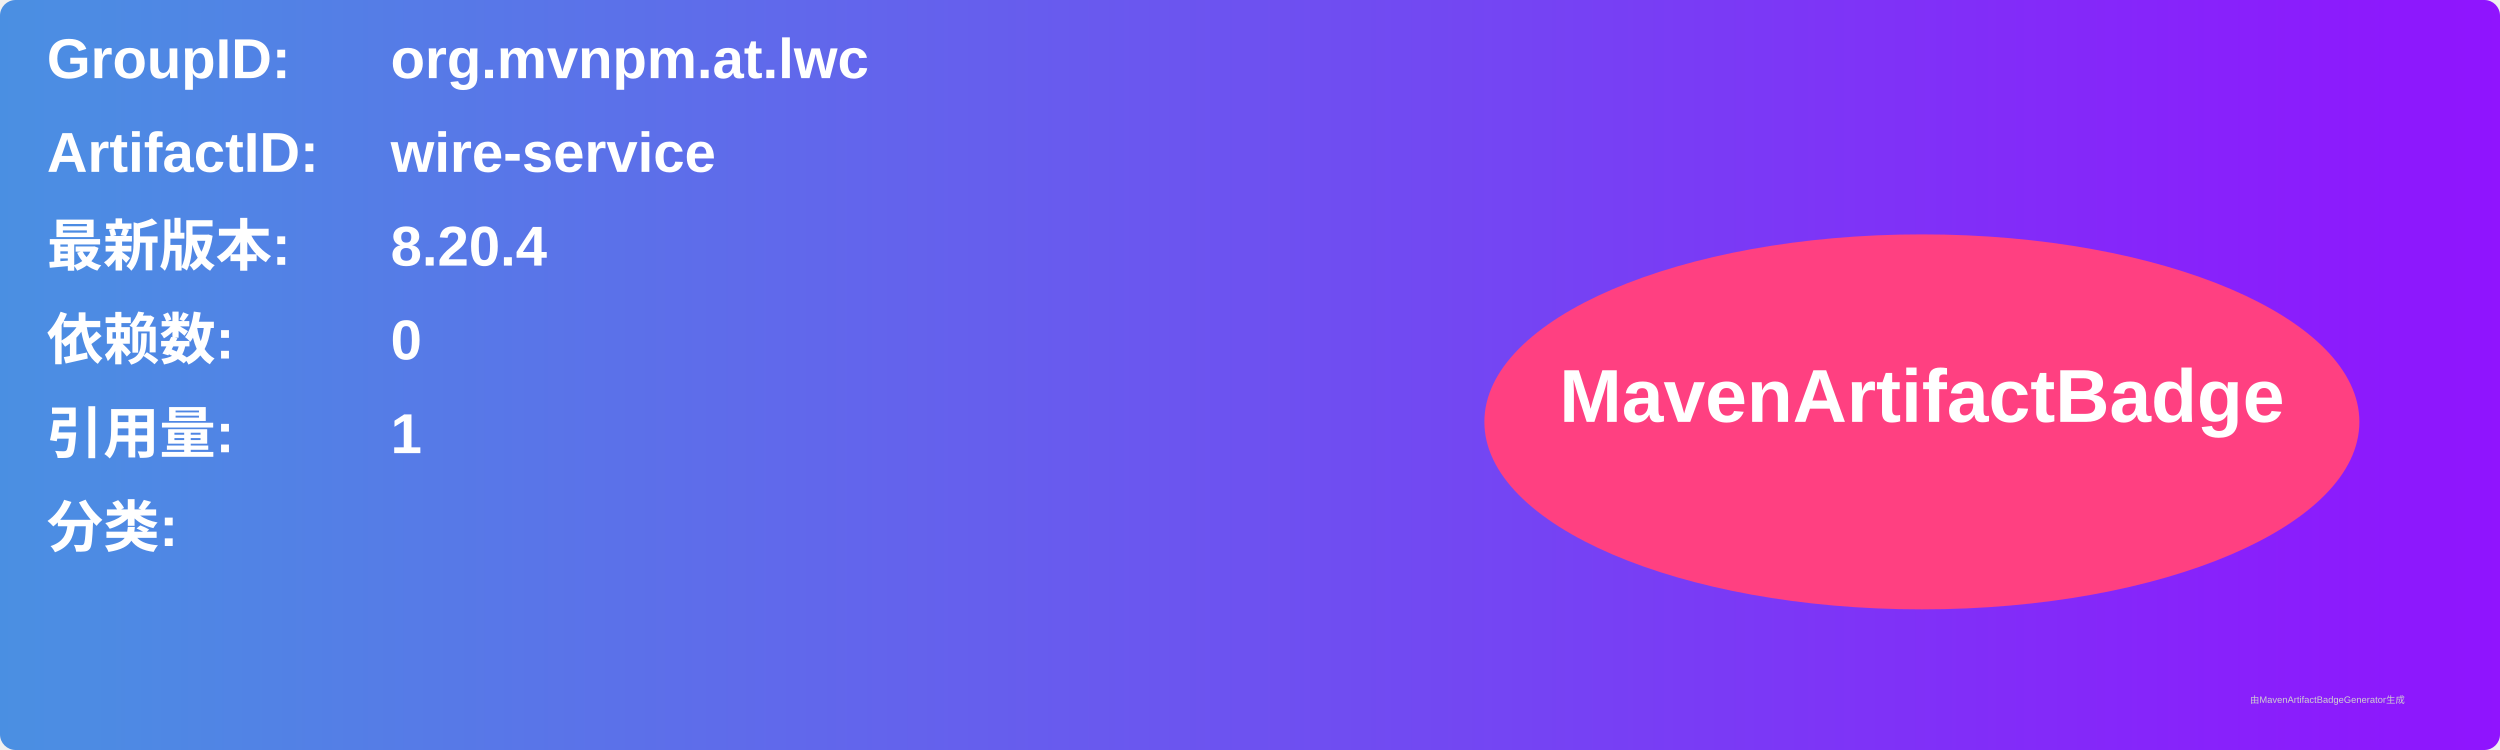
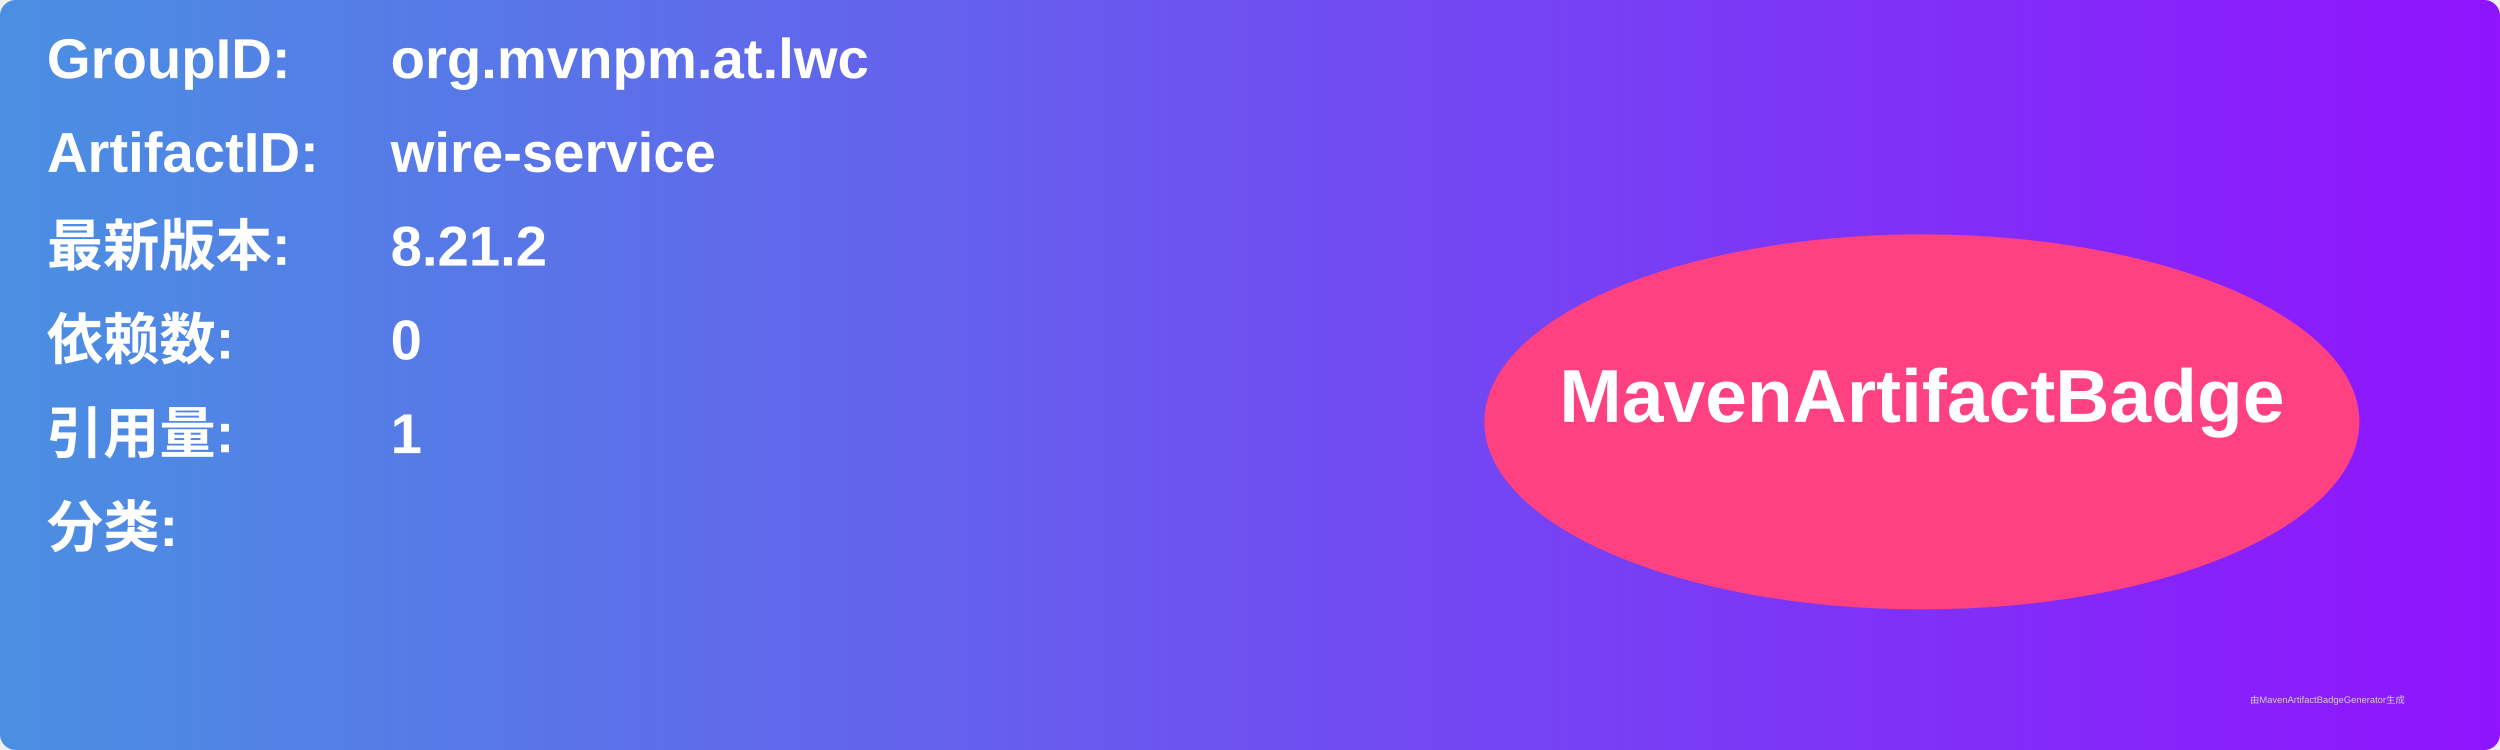
<svg xmlns="http://www.w3.org/2000/svg" width="800" height="240" viewBox="0 0 800 240">
  <linearGradient id="grad" x1="0%" y1="0%" x2="100%" y2="0%">
    <stop offset="0%" stop-color="#4a90e2" />
    <stop offset="100%" stop-color="#9013fe" />
  </linearGradient>
  <rect width="100%" height="100%" rx="5" ry="5" fill="url(#grad)" />
  <g transform="translate(15, 15)">
    <text x="0" y="10" font-family="Arial" font-size="18" fill="white" font-weight="bold" width="260">GroupID:</text>
    <text x="110" y="10" font-family="Arial" font-size="18" fill="white" font-weight="bold" width="460">org.mvnpm.at.lwc</text>
    <text x="0" y="40" font-family="Arial" font-size="18" fill="white" font-weight="bold" width="260">ArtifactID:</text>
    <text x="110" y="40" font-family="Arial" font-size="18" fill="white" font-weight="bold" width="460">wire-service</text>
    <text x="0" y="70" font-family="Arial" font-size="18" fill="white" font-weight="bold">最新版本:</text>
    <text x="110" y="70" font-family="Arial" font-size="18" fill="white" font-weight="bold">
-       <tspan font-weight="bold">8.20.4</tspan>
+       <tspan font-weight="bold">8.21.2</tspan>
    </text>
    <text x="0" y="100" font-family="Arial" font-size="18" fill="white" font-weight="bold">依赖数: </text>
    <text x="110" y="100" font-family="Arial" font-size="18" fill="white">
      <tspan font-weight="bold">0</tspan>
    </text>
    <text x="0" y="130" font-family="Arial" font-size="18" fill="white" font-weight="bold">引用量: </text>
    <text x="110" y="130" font-family="Arial" font-size="18" fill="white">
      <tspan font-weight="bold">1</tspan>
    </text>
    <text x="0" y="160" font-family="Arial" font-size="18" fill="white" font-weight="bold">分类:</text>
    <text x="10" y="190" font-family="Arial" font-size="10" fill="white">
      <tspan font-weight="bold" />
    </text>
    <ellipse cx="600" cy="120" rx="140" ry="60" fill="#ff4081" />
    <text x="600" y="120" text-anchor="middle" font-family="Arial" font-size="24" fill="white" font-weight="bold">MavenArtifactBadge</text>
  </g>
  <text x="720" y="225" font-family="Arial" font-size="3" fill="#d0d0d0">由MavenArtifactBadgeGenerator生成</text>
</svg>
